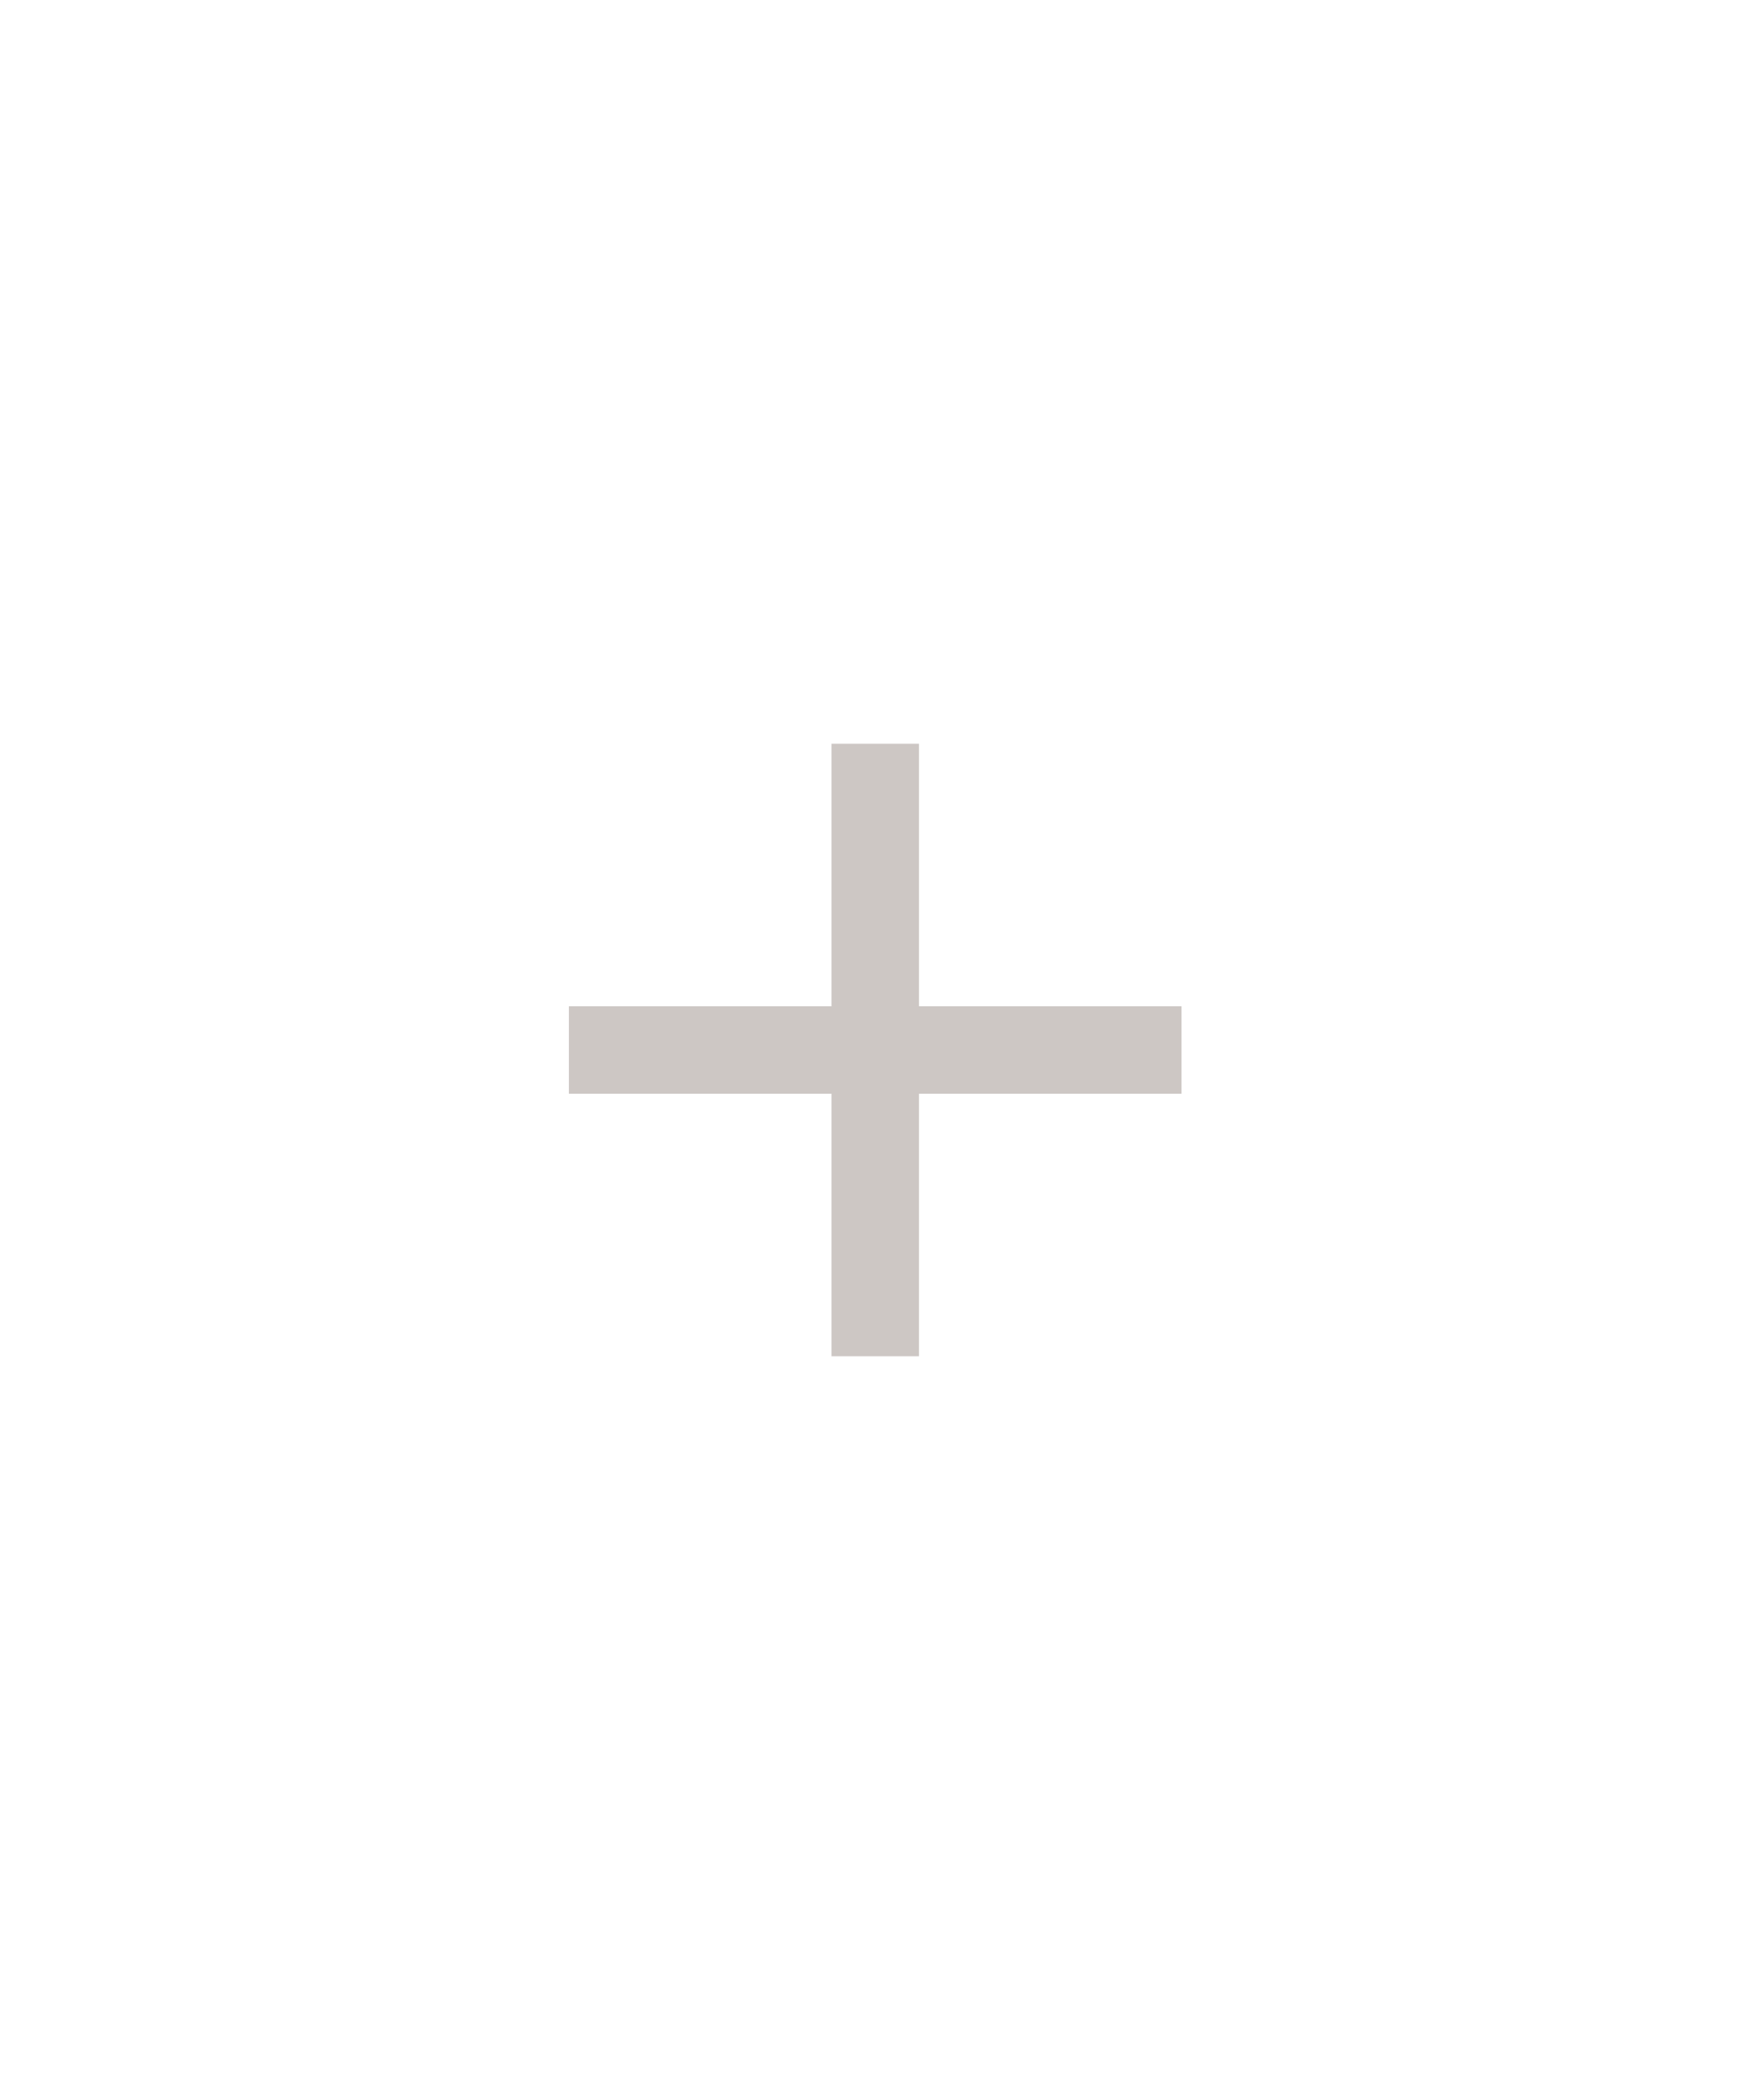
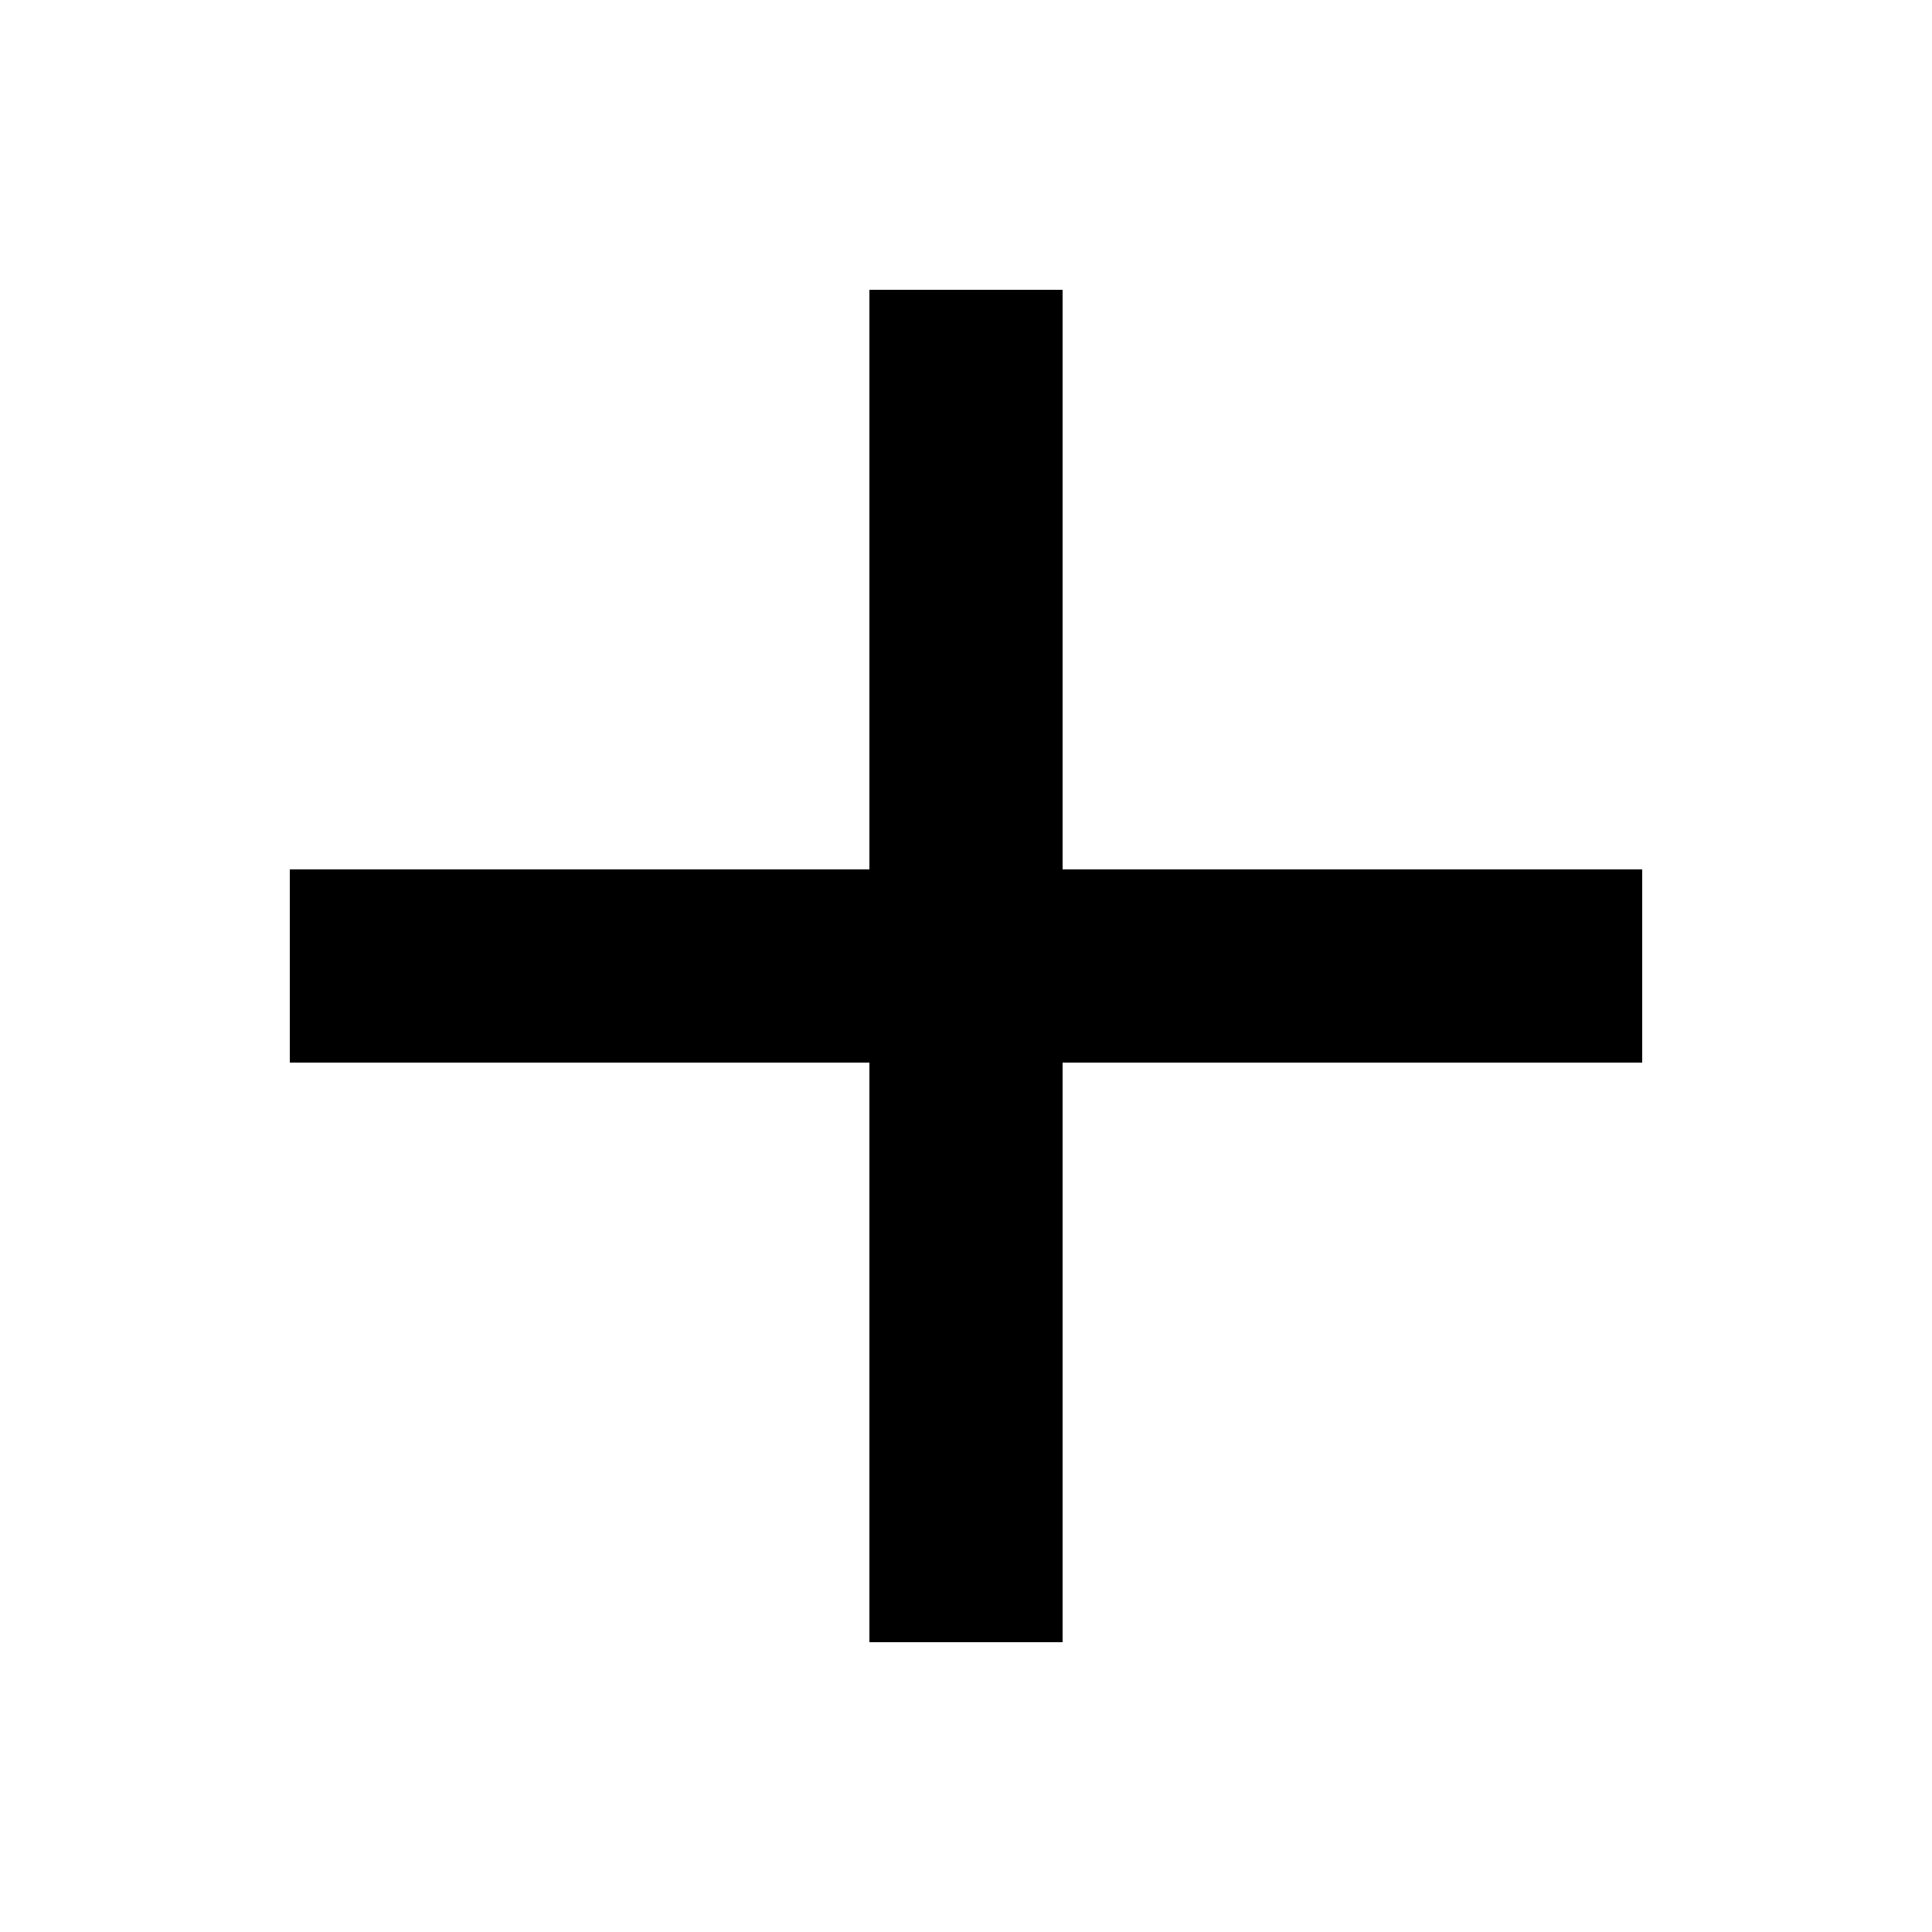
- <svg xmlns="http://www.w3.org/2000/svg" width="40" height="48" fill="none" viewBox="0 0 40 48">
-   <path fill="#CDC7C4" d="M27 23h-6v-6h-2v6h-6v2h6v6h2v-6h6v-2Z" />
+ <svg xmlns="http://www.w3.org/2000/svg" width="20" height="20" viewBox="0 0 20 20" fill="none">
+   <path d="M17 9H11V3H9V9H3V11H9V17H11V11H17V9Z" fill="black" />
</svg>
